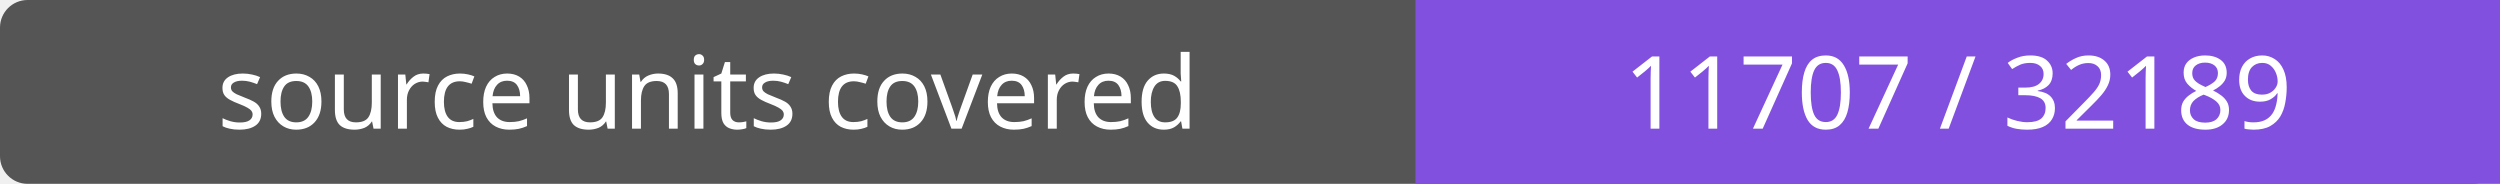
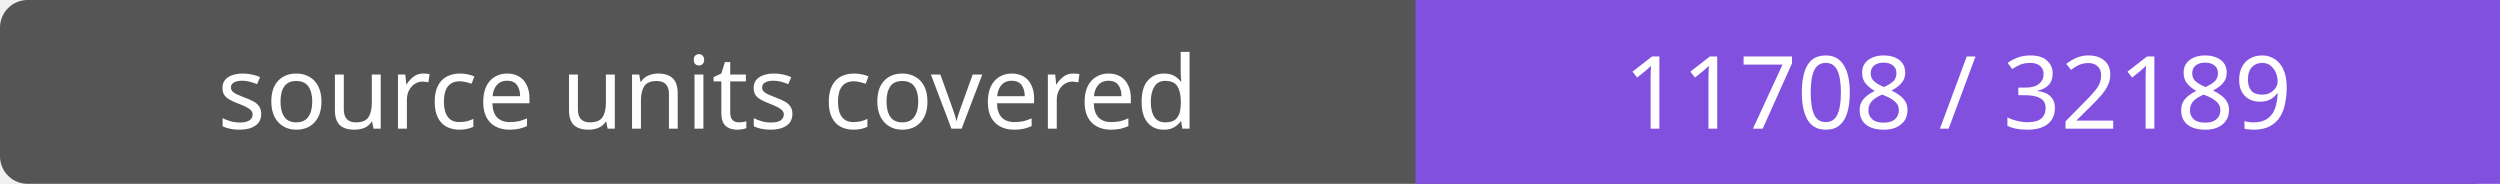
- <svg xmlns="http://www.w3.org/2000/svg" width="272" height="20" role="img" aria-label="source units covered: 11707 / 32189">
+ <svg xmlns="http://www.w3.org/2000/svg" width="272" height="20" role="img" aria-label="source units covered: 11708 / 32189">
  <rect width="272" height="20" rx="3" fill="#555" />
  <path fill="#8250df" d="M154 0h118v20H154z" />
  <g fill="#fff" text-anchor="middle" font-family="Verdana,sans-serif" font-size="11">
    <text x="77.0" y="14">source units covered</text>
-     <text x="213.0" y="14">11707 / 32189</text>
+     <text x="213.0" y="14">11708 / 32189</text>
  </g>
</svg>
